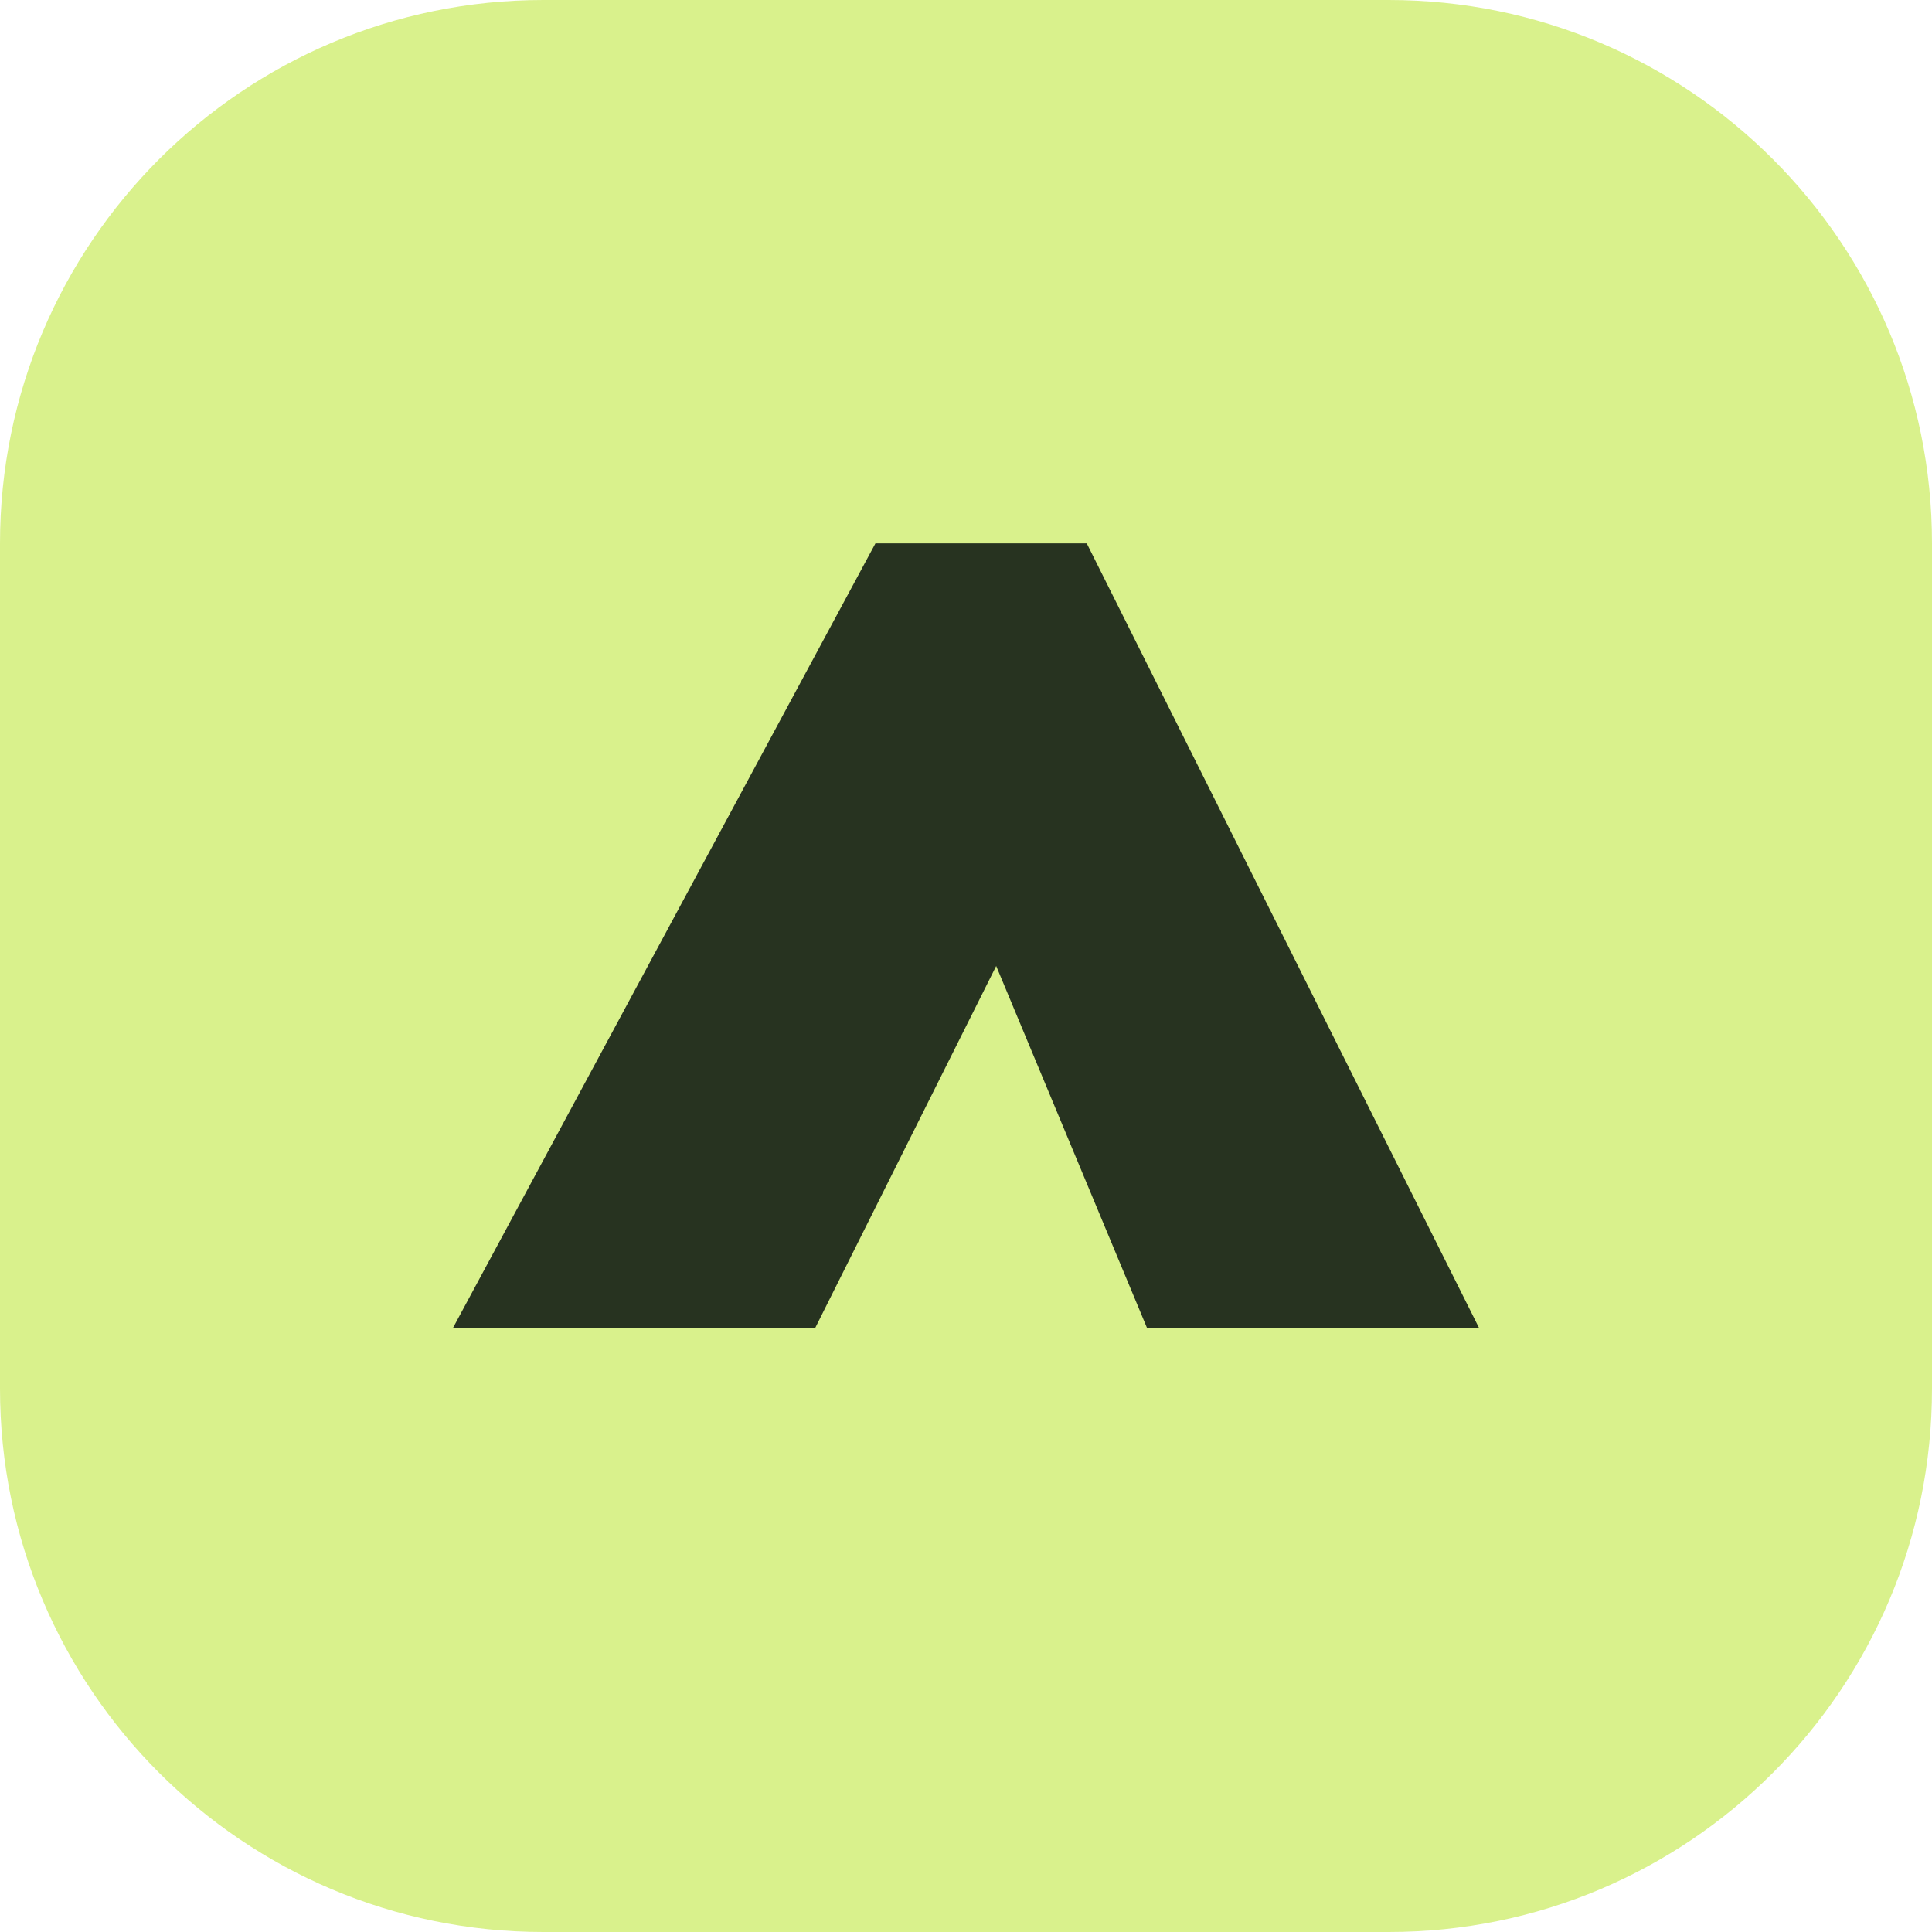
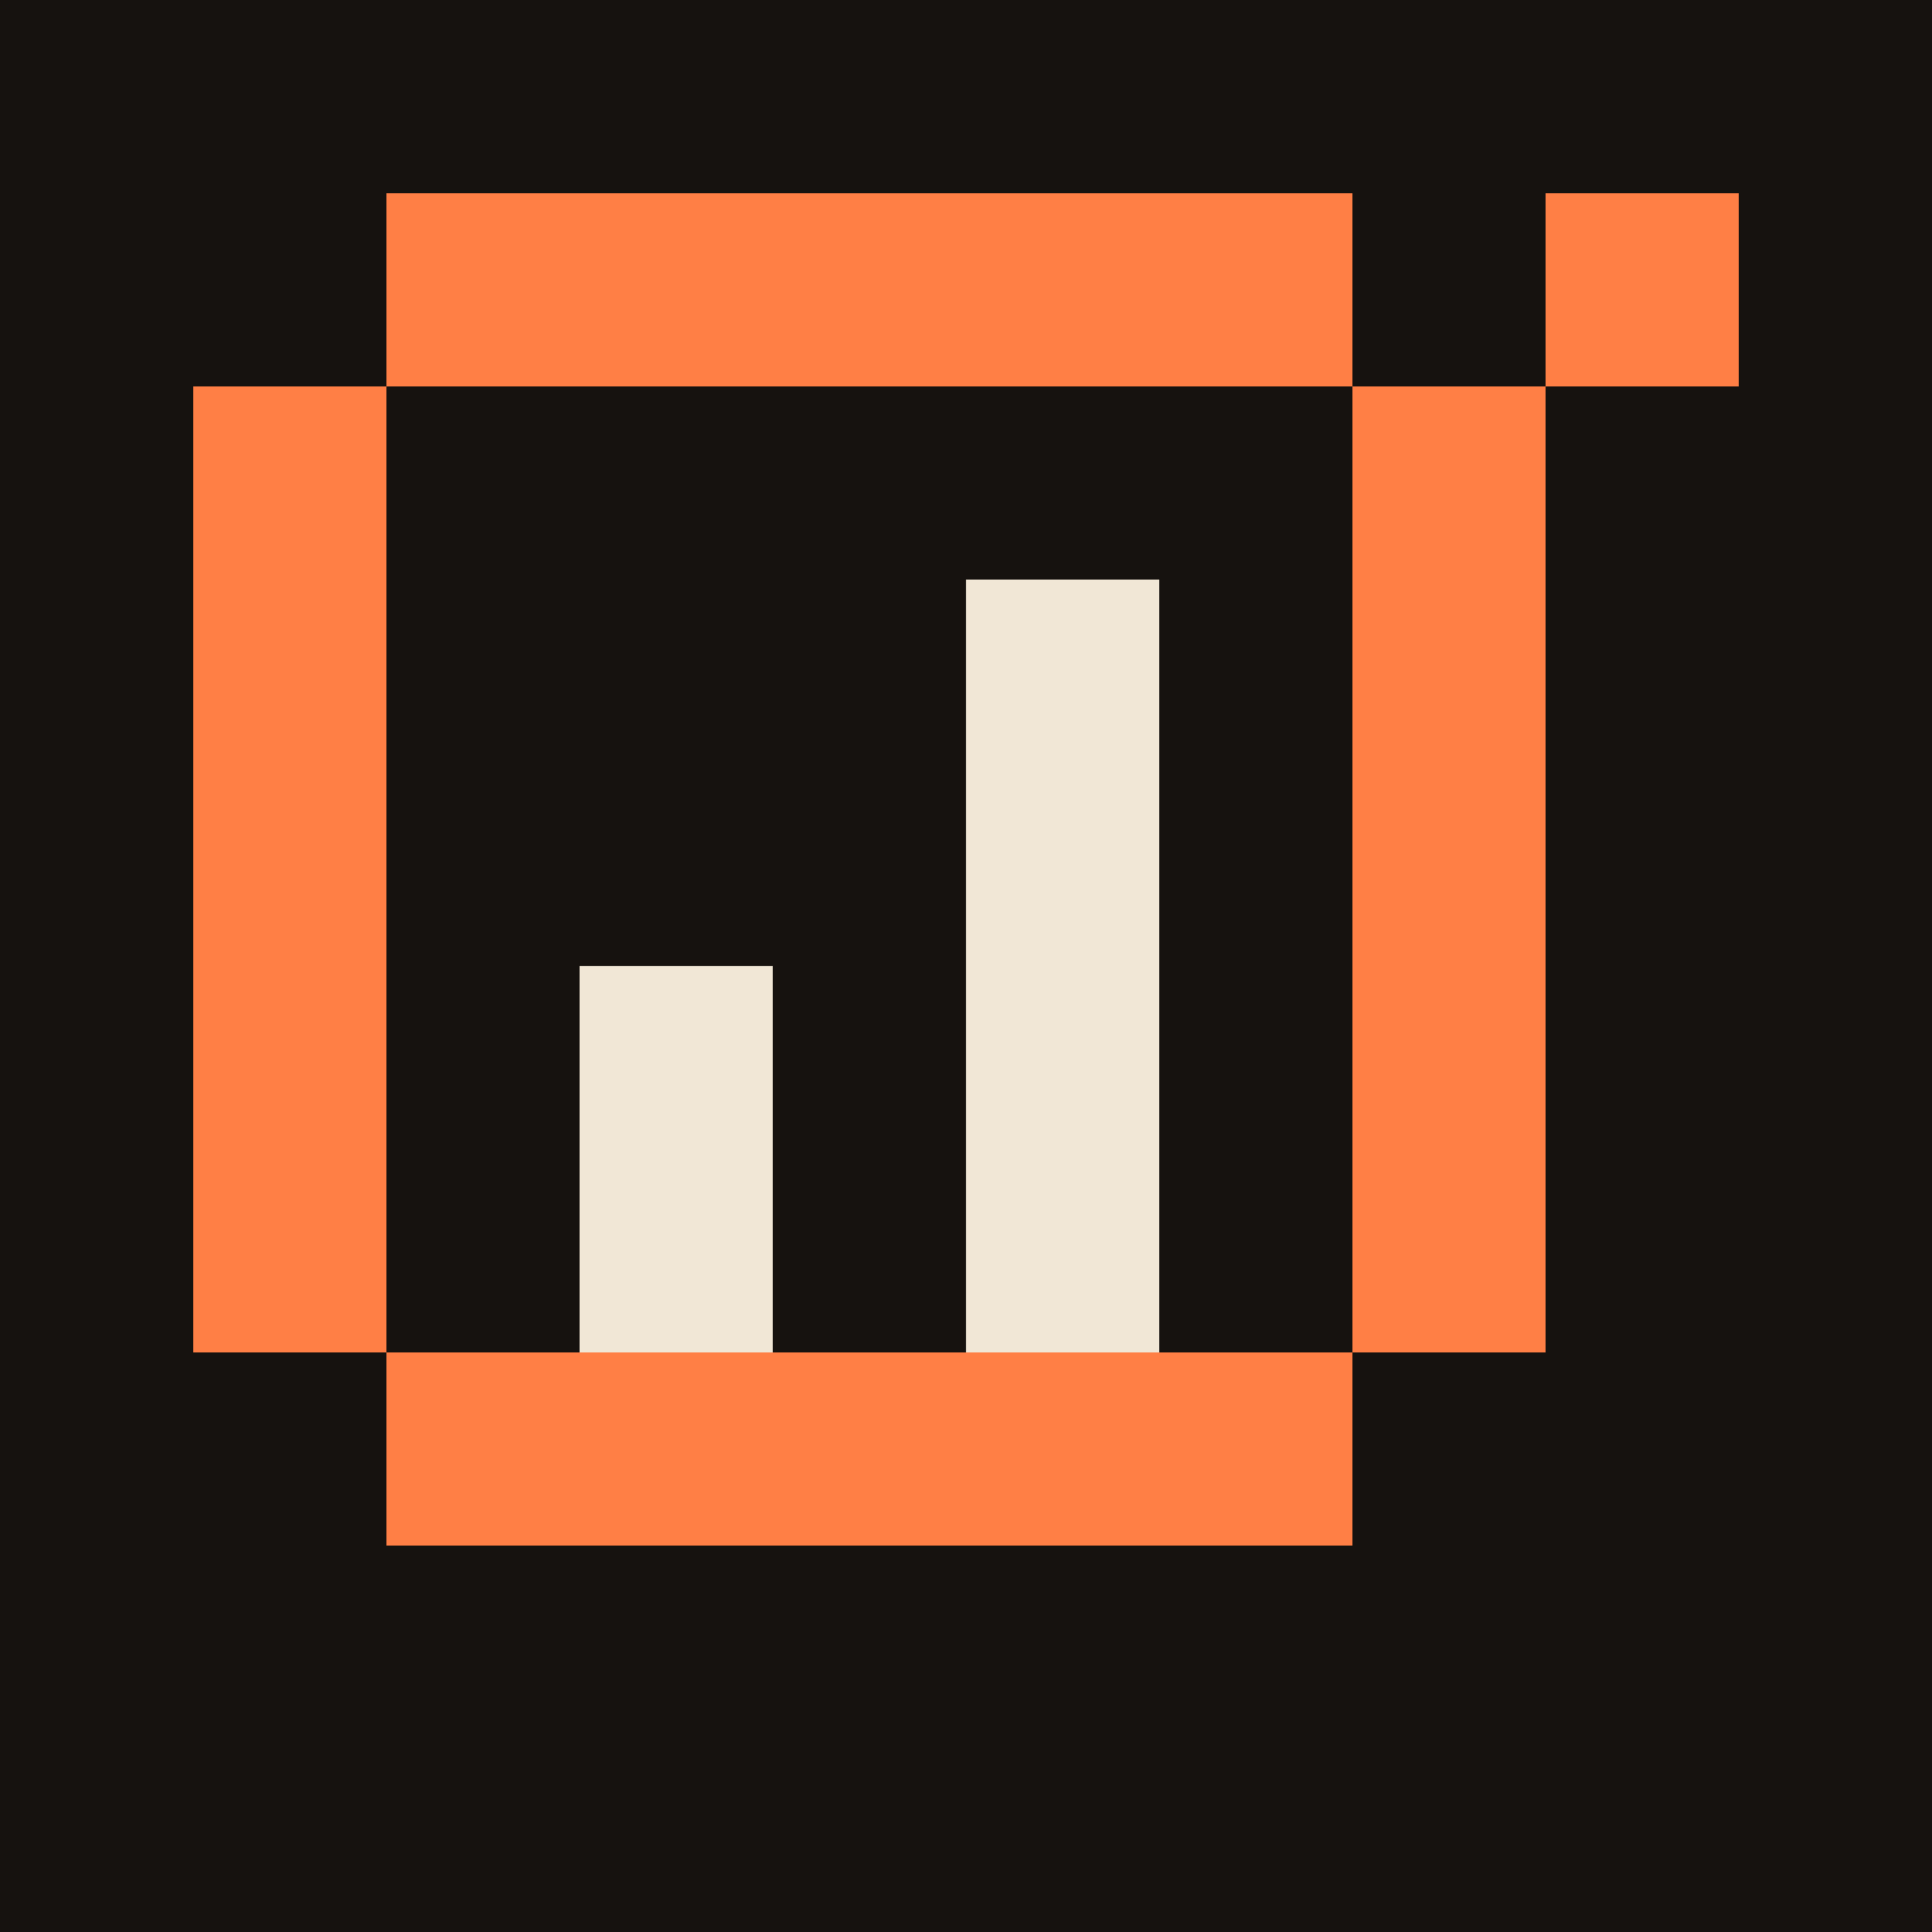
- <svg xmlns="http://www.w3.org/2000/svg" viewBox="0 0 64 64">
-   <rect width="64" height="64" rx="18" fill="#d9f18c" />
-   <path d="m15 44 14-26h7l13 26H38l-5-12-6 12Z" fill="#273320" />
+ <svg xmlns="http://www.w3.org/2000/svg" viewBox="0 0 10 10" shape-rendering="crispEdges">
+   <rect width="10" height="10" fill="#16120F" />
+   <rect x="2" y="1" width="5" height="1" fill="#FF7F45" />
+   <rect x="1" y="2" width="1" height="5" fill="#FF7F45" />
+   <rect x="7" y="2" width="1" height="5" fill="#FF7F45" />
+   <rect x="2" y="7" width="5" height="1" fill="#FF7F45" />
+   <rect x="3" y="5" width="1" height="2" fill="#F1E7D6" />
+   <rect x="5" y="3" width="1" height="4" fill="#F1E7D6" />
+   <rect x="8" y="1" width="1" height="1" fill="#FF7F45" />
</svg>
